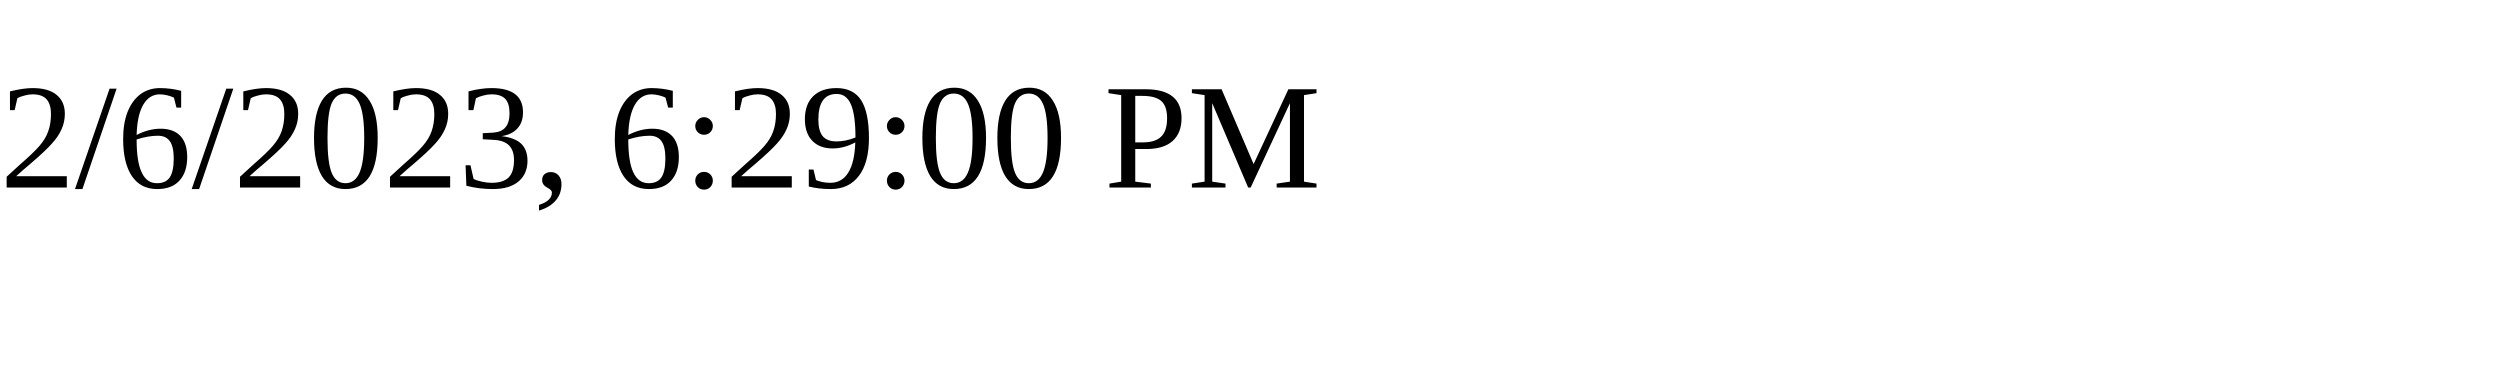
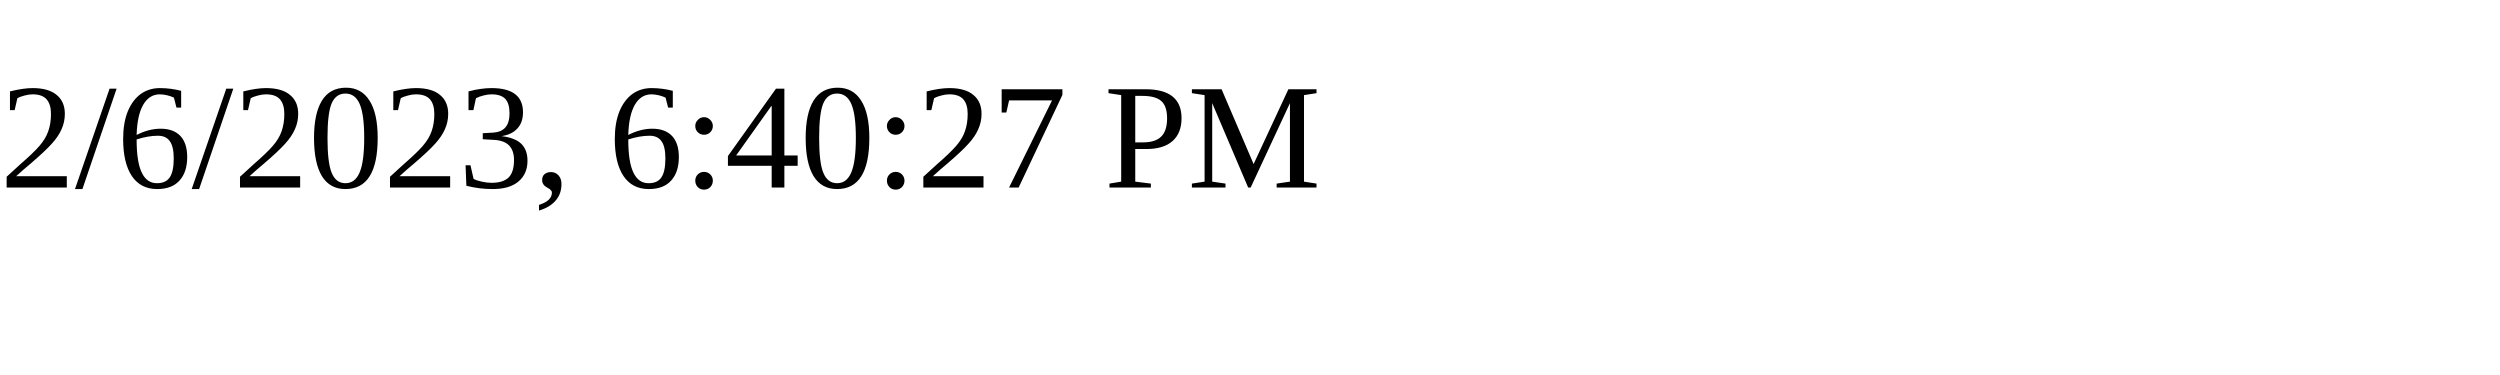
<svg xmlns="http://www.w3.org/2000/svg" height="30" width="200">
-   <text x="0" y="15">2/6/2023, 6:29:00 PM</text>
+   <text x="0" y="15">2/6/2023, 6:40:27 PM</text>
</svg>
